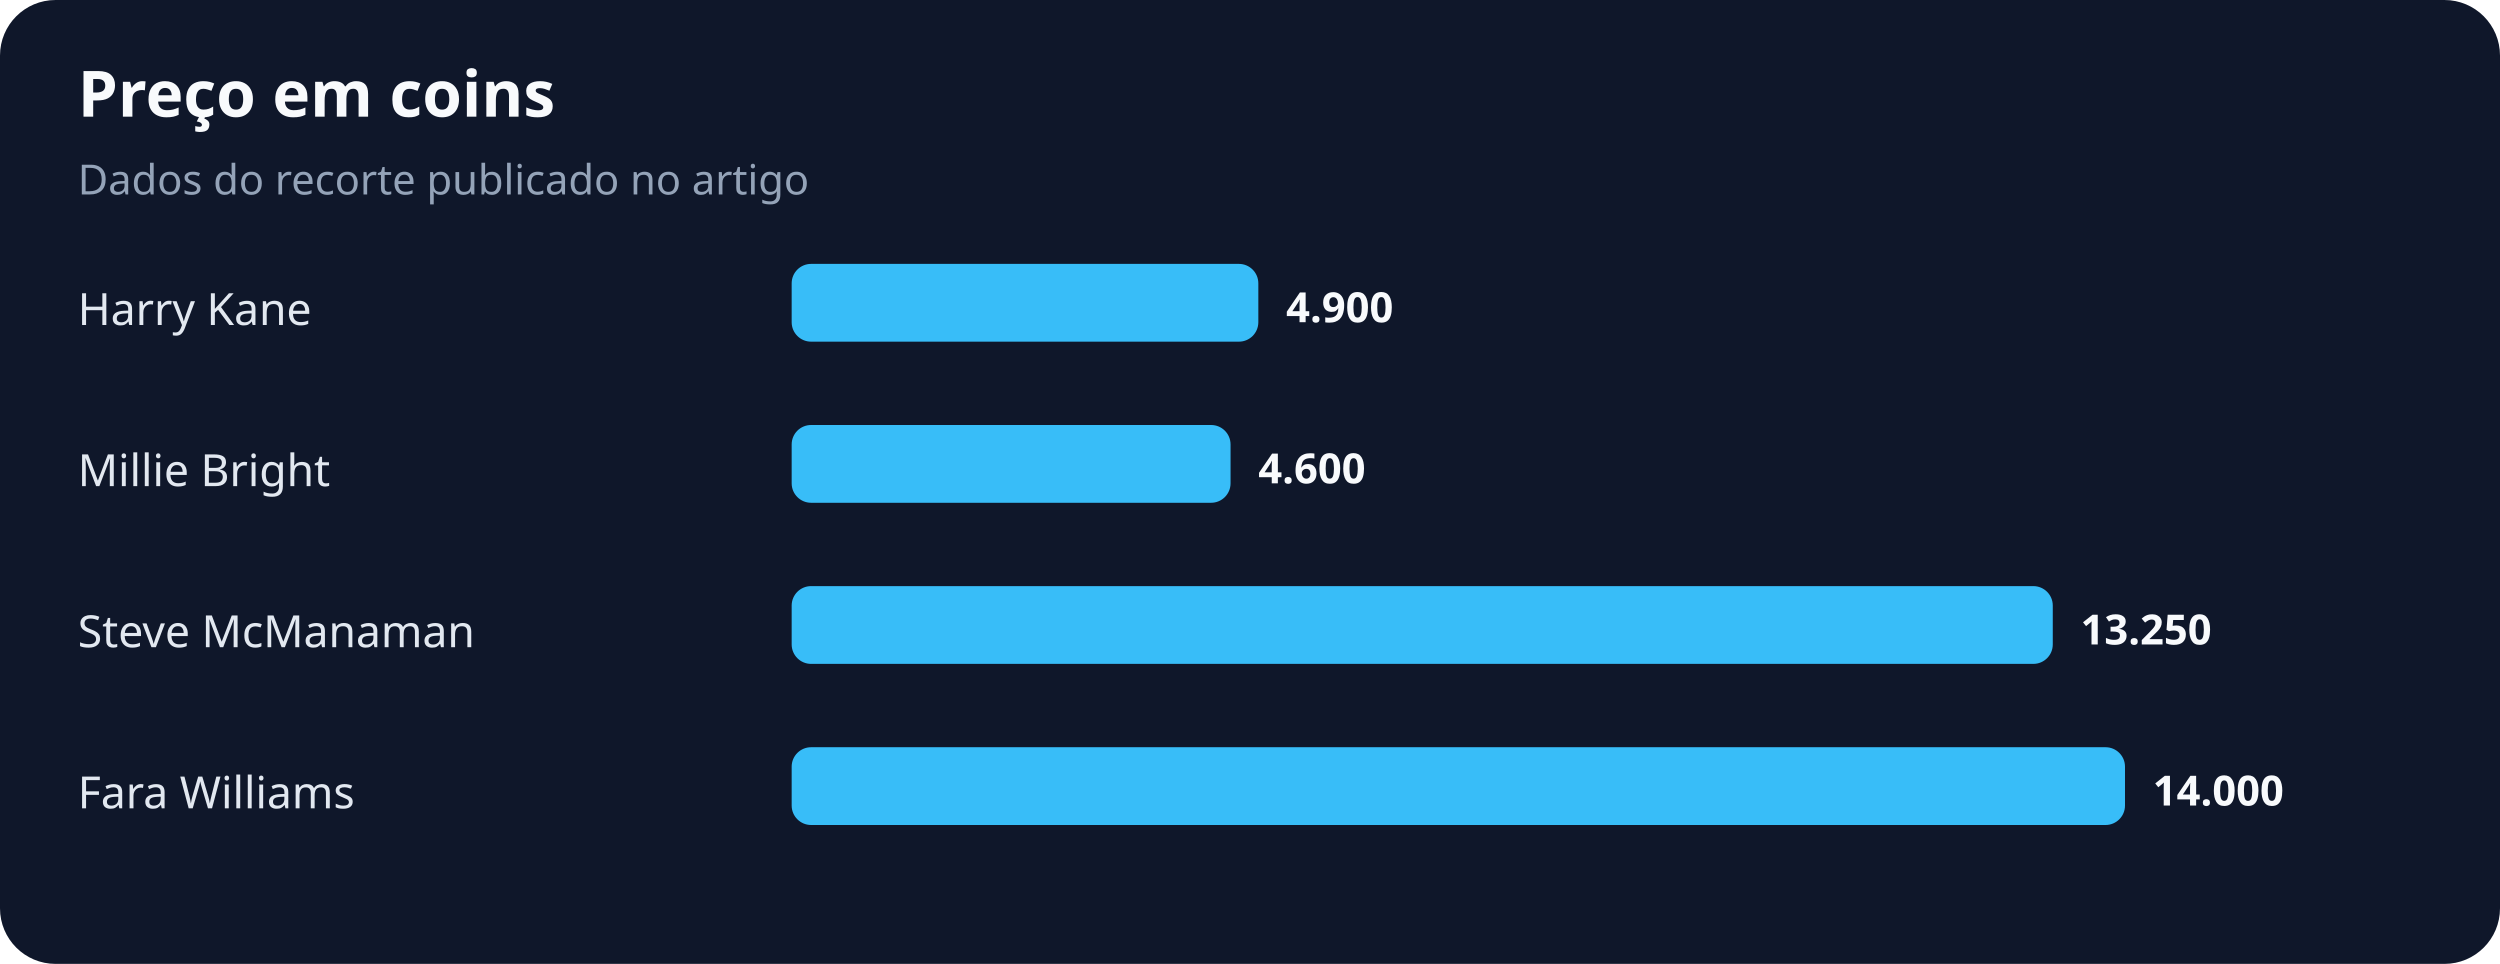
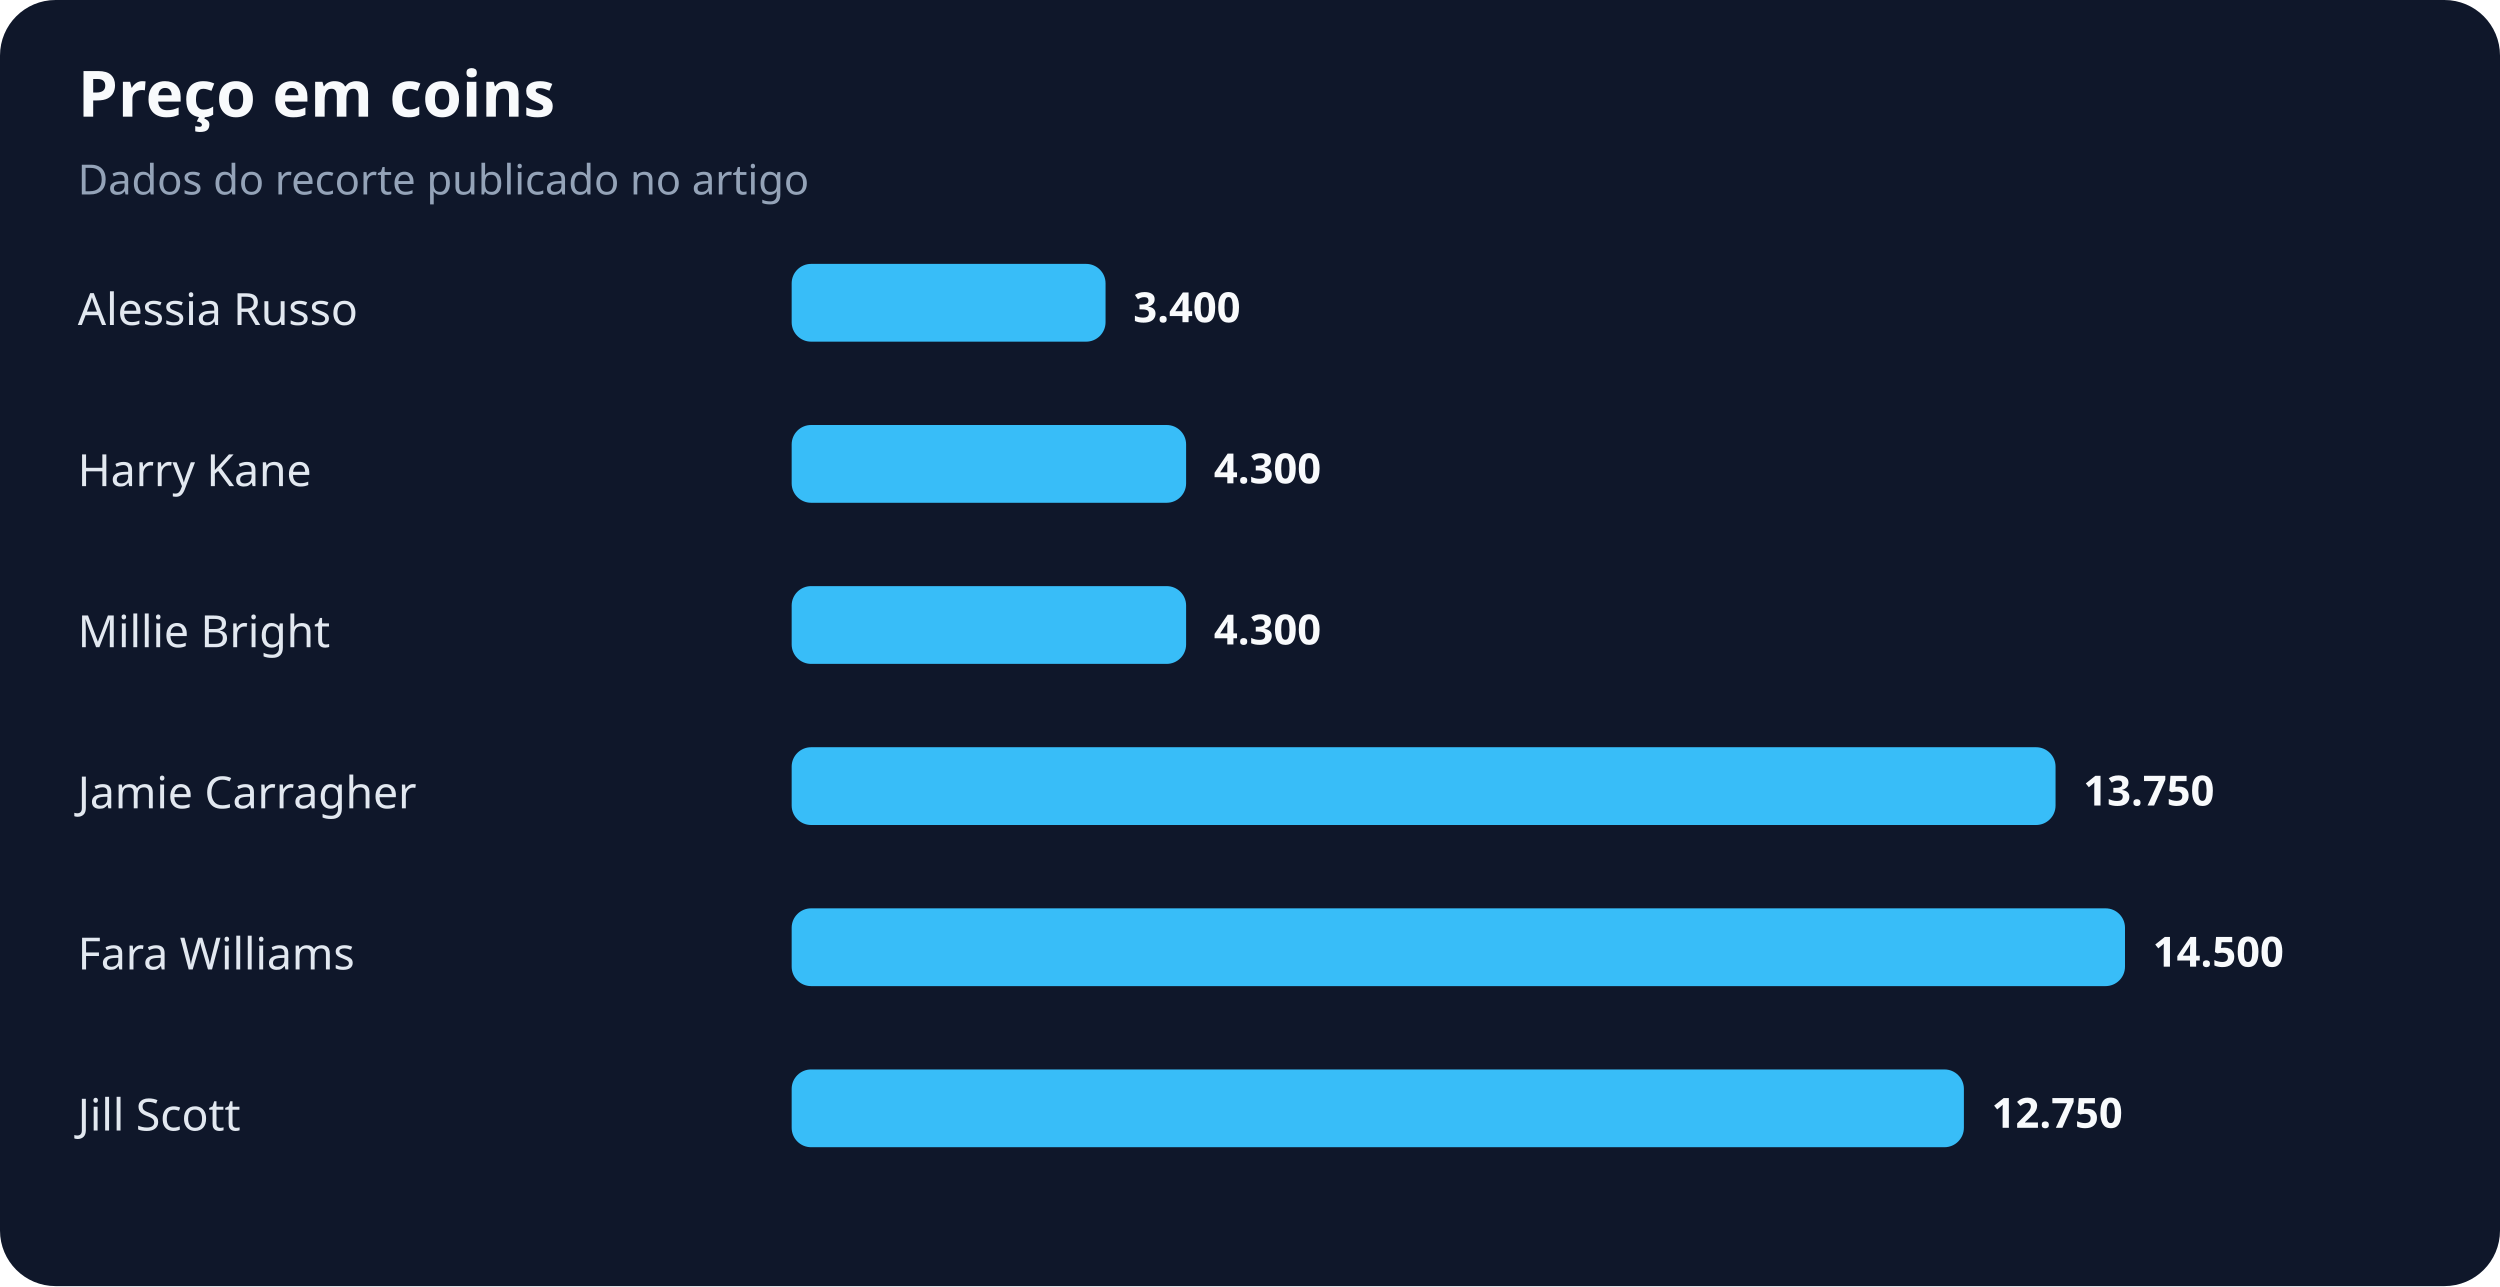
- <svg xmlns="http://www.w3.org/2000/svg" width="900" height="347" viewBox="0 0 900 347" role="img" aria-labelledby="title desc">
+ <svg xmlns="http://www.w3.org/2000/svg" width="900" height="463" viewBox="0 0 900 463" role="img" aria-labelledby="title desc">
  <rect width="100%" height="100%" rx="20" fill="#0f172a" />
  <text x="28" y="42" fill="#f8fafc" font-family="system-ui,sans-serif" font-size="23" font-weight="700">Preço em coins</text>
  <text x="28" y="70" fill="#94a3b8" font-family="system-ui,sans-serif" font-size="15">Dados do recorte publicado no artigo</text>
-   <text x="28" y="117" fill="#e2e8f0" font-family="system-ui,sans-serif" font-size="16">Harry Kane</text>
-   <rect x="285" y="95" width="168" height="28" rx="7" fill="#38bdf8" />
-   <text x="463" y="116" fill="#f8fafc" font-family="system-ui,sans-serif" font-size="15" font-weight="700">4.900</text>
-   <text x="28" y="175" fill="#e2e8f0" font-family="system-ui,sans-serif" font-size="16">Millie Bright</text>
-   <rect x="285" y="153" width="158" height="28" rx="7" fill="#38bdf8" />
-   <text x="453" y="174" fill="#f8fafc" font-family="system-ui,sans-serif" font-size="15" font-weight="700">4.600</text>
-   <text x="28" y="233" fill="#e2e8f0" font-family="system-ui,sans-serif" font-size="16">Steve McManaman</text>
-   <rect x="285" y="211" width="454" height="28" rx="7" fill="#38bdf8" />
-   <text x="749" y="232" fill="#f8fafc" font-family="system-ui,sans-serif" font-size="15" font-weight="700">13.250</text>
-   <text x="28" y="291" fill="#e2e8f0" font-family="system-ui,sans-serif" font-size="16">Fara Williams</text>
-   <rect x="285" y="269" width="480" height="28" rx="7" fill="#38bdf8" />
-   <text x="775" y="290" fill="#f8fafc" font-family="system-ui,sans-serif" font-size="15" font-weight="700">14.000</text>
+   <text x="28" y="117" fill="#e2e8f0" font-family="system-ui,sans-serif" font-size="16">Alessia Russo</text>
+   <rect x="285" y="95" width="113" height="28" rx="7" fill="#38bdf8" />
+   <text x="408" y="116" fill="#f8fafc" font-family="system-ui,sans-serif" font-size="15" font-weight="700">3.400</text>
+   <text x="28" y="175" fill="#e2e8f0" font-family="system-ui,sans-serif" font-size="16">Harry Kane</text>
+   <rect x="285" y="153" width="142" height="28" rx="7" fill="#38bdf8" />
+   <text x="437" y="174" fill="#f8fafc" font-family="system-ui,sans-serif" font-size="15" font-weight="700">4.300</text>
+   <text x="28" y="233" fill="#e2e8f0" font-family="system-ui,sans-serif" font-size="16">Millie Bright</text>
+   <rect x="285" y="211" width="142" height="28" rx="7" fill="#38bdf8" />
+   <text x="437" y="232" fill="#f8fafc" font-family="system-ui,sans-serif" font-size="15" font-weight="700">4.300</text>
+   <text x="28" y="291" fill="#e2e8f0" font-family="system-ui,sans-serif" font-size="16">Jamie Carragher</text>
+   <rect x="285" y="269" width="455" height="28" rx="7" fill="#38bdf8" />
+   <text x="750" y="290" fill="#f8fafc" font-family="system-ui,sans-serif" font-size="15" font-weight="700">13.750</text>
+   <text x="28" y="349" fill="#e2e8f0" font-family="system-ui,sans-serif" font-size="16">Fara Williams</text>
+   <rect x="285" y="327" width="480" height="28" rx="7" fill="#38bdf8" />
+   <text x="775" y="348" fill="#f8fafc" font-family="system-ui,sans-serif" font-size="15" font-weight="700">14.500</text>
+   <text x="28" y="407" fill="#e2e8f0" font-family="system-ui,sans-serif" font-size="16">Jill Scott</text>
+   <rect x="285" y="385" width="422" height="28" rx="7" fill="#38bdf8" />
+   <text x="717" y="406" fill="#f8fafc" font-family="system-ui,sans-serif" font-size="15" font-weight="700">12.750</text>
</svg>
